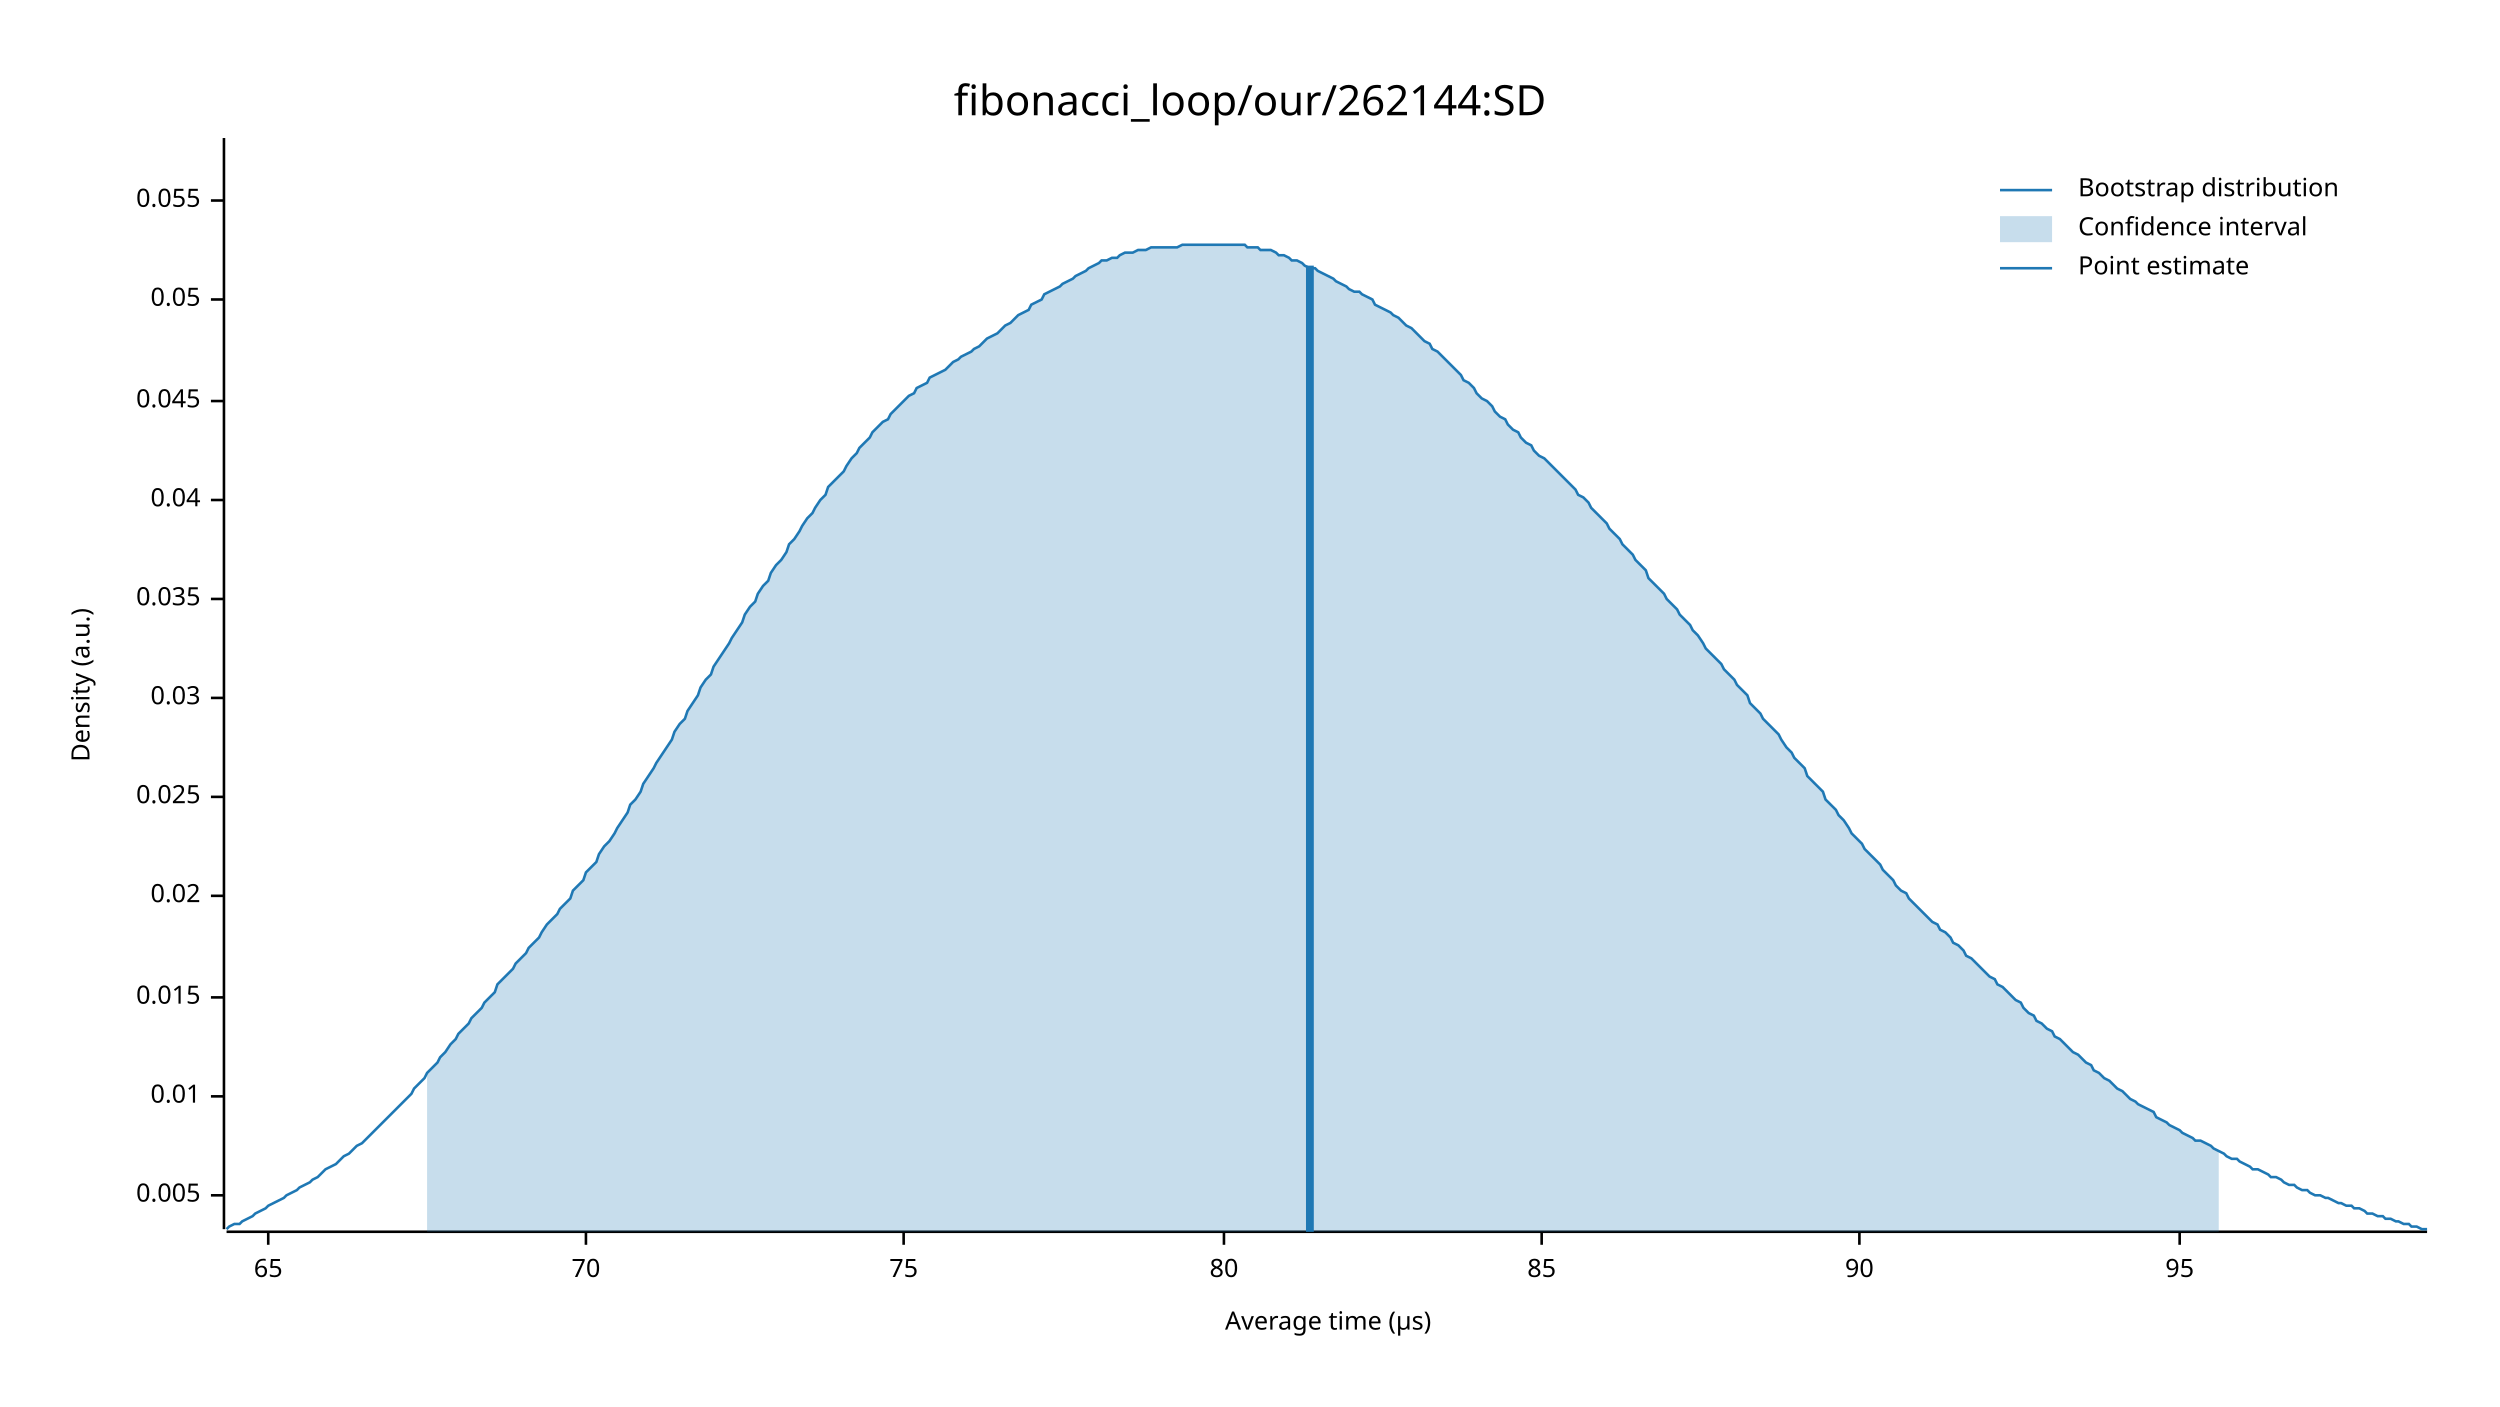
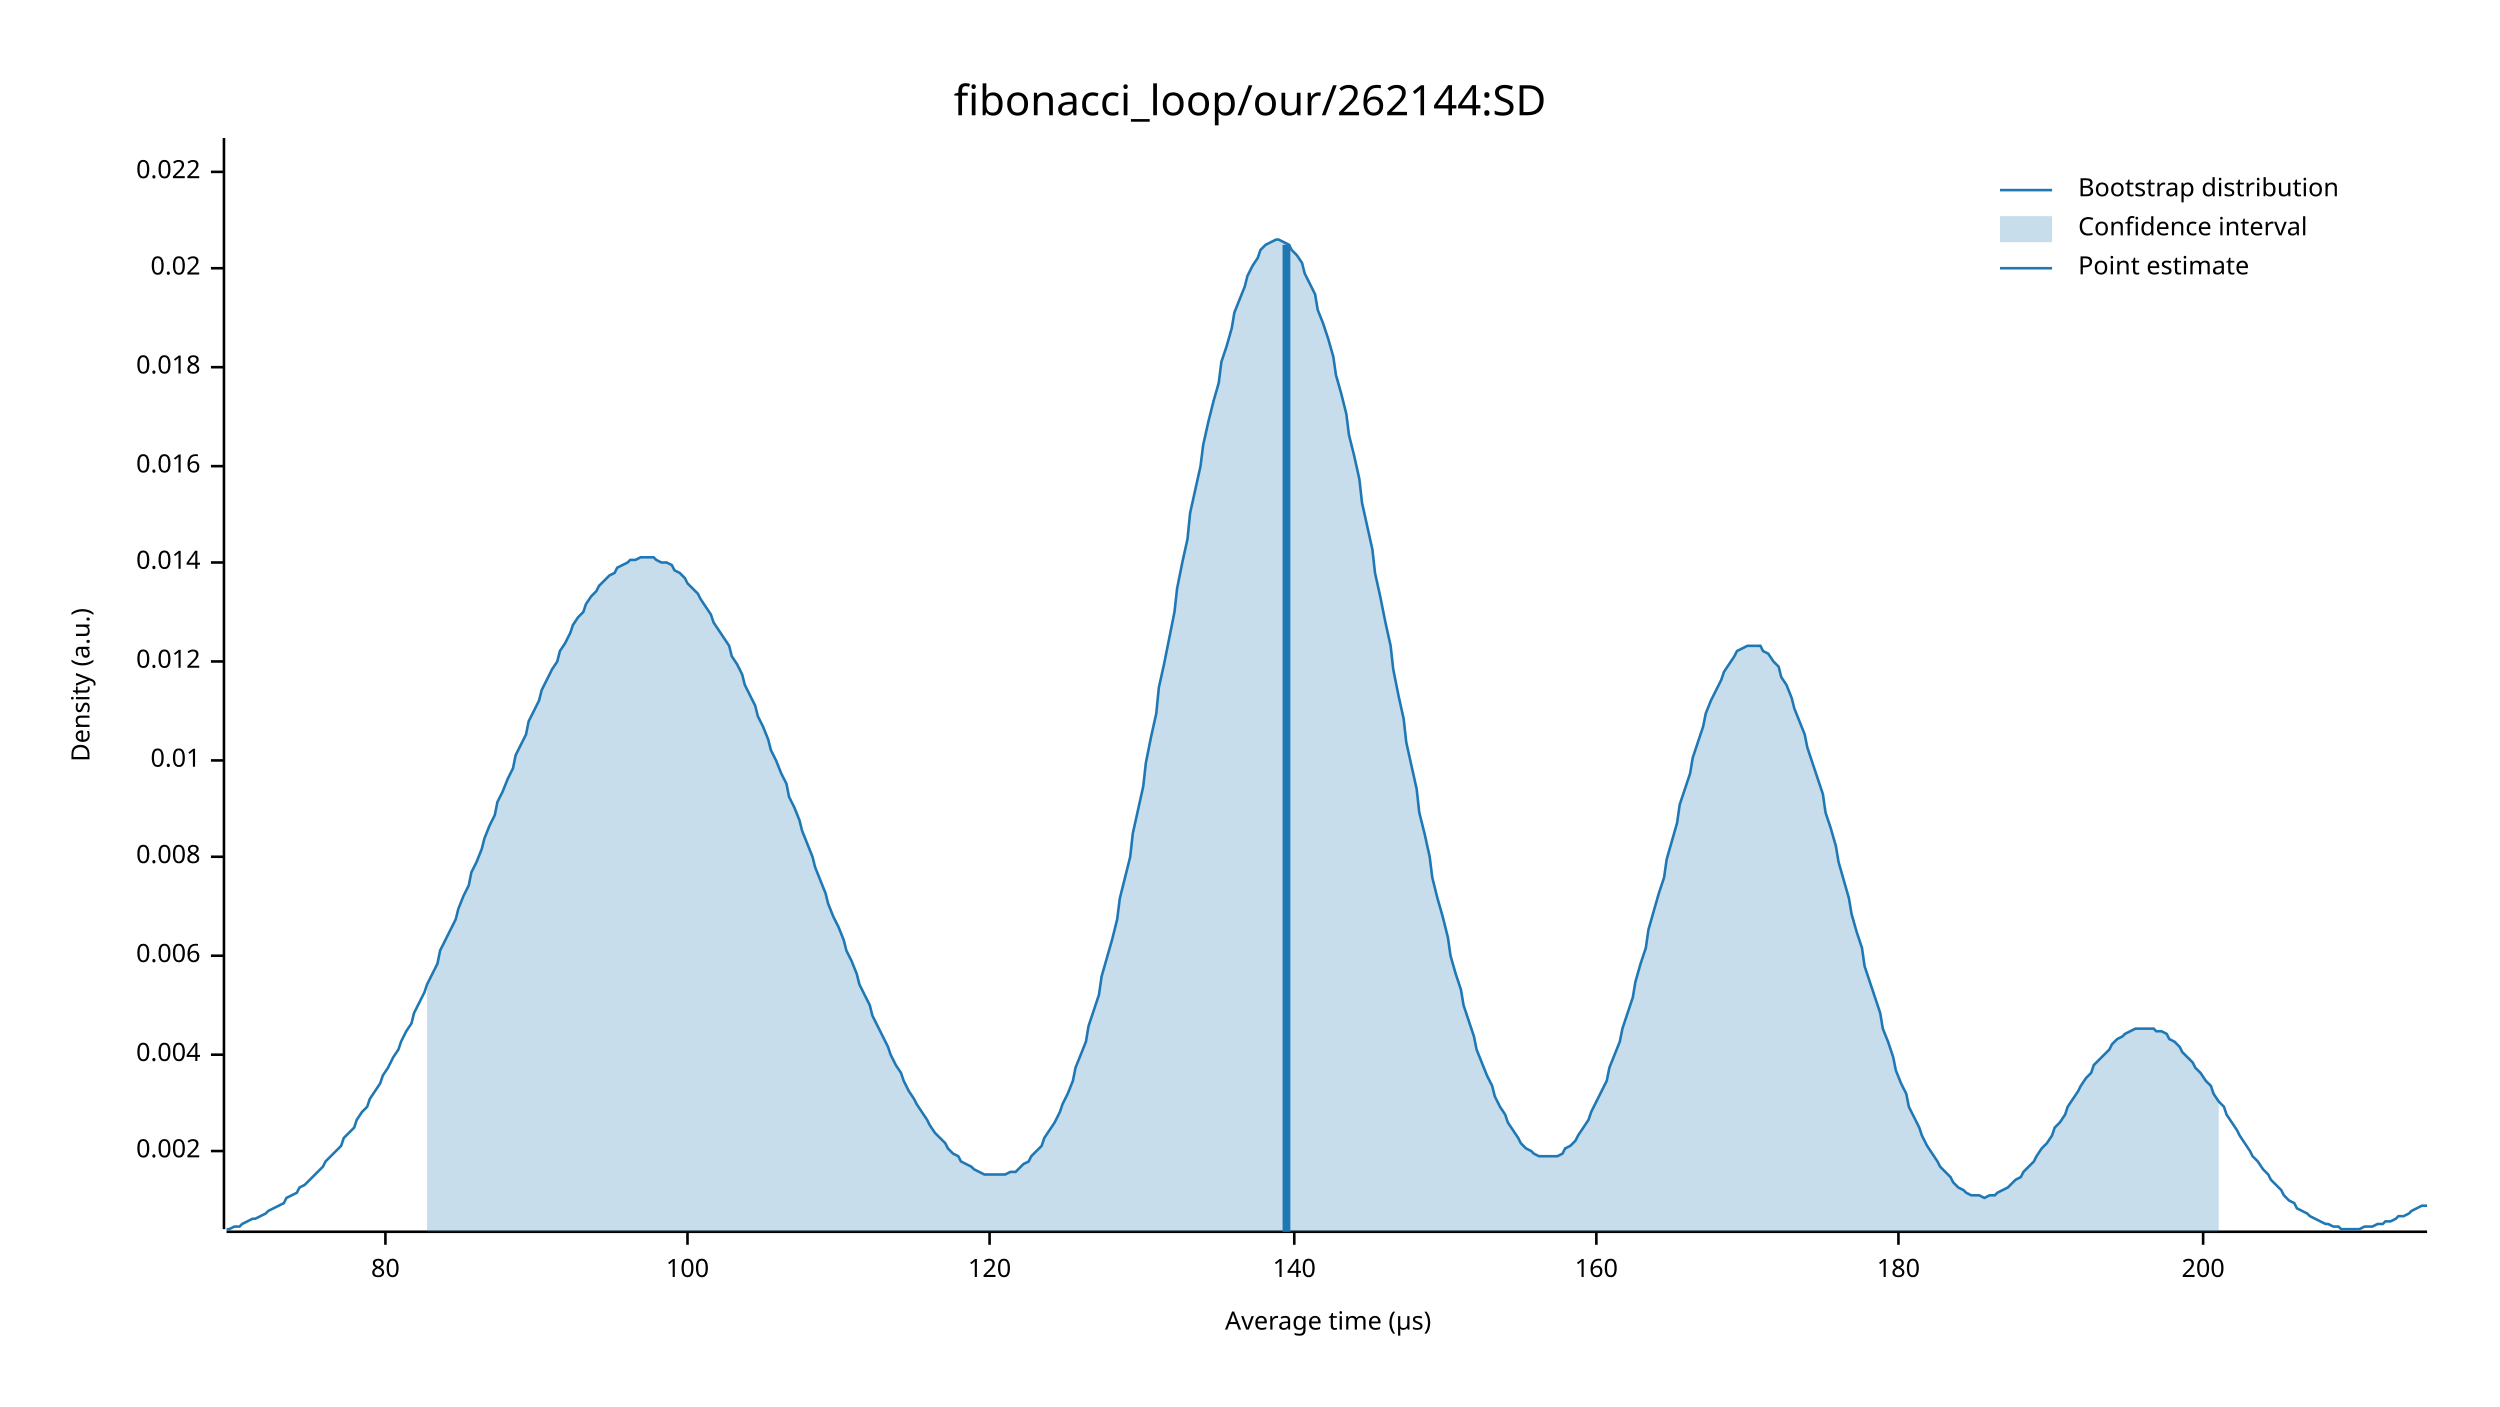
<svg xmlns="http://www.w3.org/2000/svg" width="960" height="540" viewBox="0 0 960 540">
  <text x="480" y="32" dy="0.76em" text-anchor="middle" font-family="sans-serif" font-size="16.129" opacity="1" fill="#000000">
fibonacci_loop/our/262144:SD
</text>
  <text x="27" y="263" dy="0.76em" text-anchor="middle" font-family="sans-serif" font-size="9.677" opacity="1" fill="#000000" transform="rotate(270, 27, 263)">
Density (a.u.)
</text>
  <text x="510" y="513" dy="-0.5ex" text-anchor="middle" font-family="sans-serif" font-size="9.677" opacity="1" fill="#000000">
Average time (µs)
</text>
  <polyline fill="none" opacity="1" stroke="#000000" stroke-width="1" points="86,53 86,472 " />
-   <text x="77" y="459" dy="0.5ex" text-anchor="end" font-family="sans-serif" font-size="9.677" opacity="1" fill="#000000">
- 0.005
+   <text x="77" y="442" dy="0.5ex" text-anchor="end" font-family="sans-serif" font-size="9.677" opacity="1" fill="#000000">
+ 0.002
</text>
-   <polyline fill="none" opacity="1" stroke="#000000" stroke-width="1" points="81,459 86,459 " />
-   <text x="77" y="421" dy="0.5ex" text-anchor="end" font-family="sans-serif" font-size="9.677" opacity="1" fill="#000000">
+   <polyline fill="none" opacity="1" stroke="#000000" stroke-width="1" points="81,442 86,442 " />
+   <text x="77" y="405" dy="0.5ex" text-anchor="end" font-family="sans-serif" font-size="9.677" opacity="1" fill="#000000">
+ 0.004
+ </text>
+   <polyline fill="none" opacity="1" stroke="#000000" stroke-width="1" points="81,405 86,405 " />
+   <text x="77" y="367" dy="0.5ex" text-anchor="end" font-family="sans-serif" font-size="9.677" opacity="1" fill="#000000">
+ 0.006
+ </text>
+   <polyline fill="none" opacity="1" stroke="#000000" stroke-width="1" points="81,367 86,367 " />
+   <text x="77" y="329" dy="0.5ex" text-anchor="end" font-family="sans-serif" font-size="9.677" opacity="1" fill="#000000">
+ 0.008
+ </text>
+   <polyline fill="none" opacity="1" stroke="#000000" stroke-width="1" points="81,329 86,329 " />
+   <text x="77" y="292" dy="0.5ex" text-anchor="end" font-family="sans-serif" font-size="9.677" opacity="1" fill="#000000">
0.01
</text>
-   <polyline fill="none" opacity="1" stroke="#000000" stroke-width="1" points="81,421 86,421 " />
-   <text x="77" y="383" dy="0.5ex" text-anchor="end" font-family="sans-serif" font-size="9.677" opacity="1" fill="#000000">
- 0.015
+   <polyline fill="none" opacity="1" stroke="#000000" stroke-width="1" points="81,292 86,292 " />
+   <text x="77" y="254" dy="0.5ex" text-anchor="end" font-family="sans-serif" font-size="9.677" opacity="1" fill="#000000">
+ 0.012
</text>
-   <polyline fill="none" opacity="1" stroke="#000000" stroke-width="1" points="81,383 86,383 " />
-   <text x="77" y="344" dy="0.5ex" text-anchor="end" font-family="sans-serif" font-size="9.677" opacity="1" fill="#000000">
+   <polyline fill="none" opacity="1" stroke="#000000" stroke-width="1" points="81,254 86,254 " />
+   <text x="77" y="216" dy="0.5ex" text-anchor="end" font-family="sans-serif" font-size="9.677" opacity="1" fill="#000000">
+ 0.014
+ </text>
+   <polyline fill="none" opacity="1" stroke="#000000" stroke-width="1" points="81,216 86,216 " />
+   <text x="77" y="179" dy="0.5ex" text-anchor="end" font-family="sans-serif" font-size="9.677" opacity="1" fill="#000000">
+ 0.016
+ </text>
+   <polyline fill="none" opacity="1" stroke="#000000" stroke-width="1" points="81,179 86,179 " />
+   <text x="77" y="141" dy="0.5ex" text-anchor="end" font-family="sans-serif" font-size="9.677" opacity="1" fill="#000000">
+ 0.018
+ </text>
+   <polyline fill="none" opacity="1" stroke="#000000" stroke-width="1" points="81,141 86,141 " />
+   <text x="77" y="103" dy="0.5ex" text-anchor="end" font-family="sans-serif" font-size="9.677" opacity="1" fill="#000000">
0.02
</text>
-   <polyline fill="none" opacity="1" stroke="#000000" stroke-width="1" points="81,344 86,344 " />
-   <text x="77" y="306" dy="0.5ex" text-anchor="end" font-family="sans-serif" font-size="9.677" opacity="1" fill="#000000">
- 0.025
+   <polyline fill="none" opacity="1" stroke="#000000" stroke-width="1" points="81,103 86,103 " />
+   <text x="77" y="66" dy="0.5ex" text-anchor="end" font-family="sans-serif" font-size="9.677" opacity="1" fill="#000000">
+ 0.022
</text>
-   <polyline fill="none" opacity="1" stroke="#000000" stroke-width="1" points="81,306 86,306 " />
-   <text x="77" y="268" dy="0.5ex" text-anchor="end" font-family="sans-serif" font-size="9.677" opacity="1" fill="#000000">
- 0.03
- </text>
-   <polyline fill="none" opacity="1" stroke="#000000" stroke-width="1" points="81,268 86,268 " />
-   <text x="77" y="230" dy="0.5ex" text-anchor="end" font-family="sans-serif" font-size="9.677" opacity="1" fill="#000000">
- 0.035
- </text>
-   <polyline fill="none" opacity="1" stroke="#000000" stroke-width="1" points="81,230 86,230 " />
-   <text x="77" y="192" dy="0.5ex" text-anchor="end" font-family="sans-serif" font-size="9.677" opacity="1" fill="#000000">
- 0.04
- </text>
-   <polyline fill="none" opacity="1" stroke="#000000" stroke-width="1" points="81,192 86,192 " />
-   <text x="77" y="154" dy="0.5ex" text-anchor="end" font-family="sans-serif" font-size="9.677" opacity="1" fill="#000000">
- 0.045
- </text>
-   <polyline fill="none" opacity="1" stroke="#000000" stroke-width="1" points="81,154 86,154 " />
-   <text x="77" y="115" dy="0.5ex" text-anchor="end" font-family="sans-serif" font-size="9.677" opacity="1" fill="#000000">
- 0.05
- </text>
-   <polyline fill="none" opacity="1" stroke="#000000" stroke-width="1" points="81,115 86,115 " />
-   <text x="77" y="77" dy="0.5ex" text-anchor="end" font-family="sans-serif" font-size="9.677" opacity="1" fill="#000000">
- 0.055
- </text>
-   <polyline fill="none" opacity="1" stroke="#000000" stroke-width="1" points="81,77 86,77 " />
+   <polyline fill="none" opacity="1" stroke="#000000" stroke-width="1" points="81,66 86,66 " />
  <polyline fill="none" opacity="1" stroke="#000000" stroke-width="1" points="87,473 932,473 " />
-   <text x="103" y="483" dy="0.76em" text-anchor="middle" font-family="sans-serif" font-size="9.677" opacity="1" fill="#000000">
- 65
- </text>
-   <polyline fill="none" opacity="1" stroke="#000000" stroke-width="1" points="103,473 103,478 " />
-   <text x="225" y="483" dy="0.76em" text-anchor="middle" font-family="sans-serif" font-size="9.677" opacity="1" fill="#000000">
- 70
- </text>
-   <polyline fill="none" opacity="1" stroke="#000000" stroke-width="1" points="225,473 225,478 " />
-   <text x="347" y="483" dy="0.76em" text-anchor="middle" font-family="sans-serif" font-size="9.677" opacity="1" fill="#000000">
- 75
- </text>
-   <polyline fill="none" opacity="1" stroke="#000000" stroke-width="1" points="347,473 347,478 " />
-   <text x="470" y="483" dy="0.76em" text-anchor="middle" font-family="sans-serif" font-size="9.677" opacity="1" fill="#000000">
+   <text x="148" y="483" dy="0.76em" text-anchor="middle" font-family="sans-serif" font-size="9.677" opacity="1" fill="#000000">
80
</text>
-   <polyline fill="none" opacity="1" stroke="#000000" stroke-width="1" points="470,473 470,478 " />
-   <text x="592" y="483" dy="0.76em" text-anchor="middle" font-family="sans-serif" font-size="9.677" opacity="1" fill="#000000">
- 85
+   <polyline fill="none" opacity="1" stroke="#000000" stroke-width="1" points="148,473 148,478 " />
+   <text x="264" y="483" dy="0.76em" text-anchor="middle" font-family="sans-serif" font-size="9.677" opacity="1" fill="#000000">
+ 100
</text>
-   <polyline fill="none" opacity="1" stroke="#000000" stroke-width="1" points="592,473 592,478 " />
-   <text x="714" y="483" dy="0.76em" text-anchor="middle" font-family="sans-serif" font-size="9.677" opacity="1" fill="#000000">
- 90
+   <polyline fill="none" opacity="1" stroke="#000000" stroke-width="1" points="264,473 264,478 " />
+   <text x="380" y="483" dy="0.76em" text-anchor="middle" font-family="sans-serif" font-size="9.677" opacity="1" fill="#000000">
+ 120
</text>
-   <polyline fill="none" opacity="1" stroke="#000000" stroke-width="1" points="714,473 714,478 " />
-   <text x="837" y="483" dy="0.76em" text-anchor="middle" font-family="sans-serif" font-size="9.677" opacity="1" fill="#000000">
- 95
+   <polyline fill="none" opacity="1" stroke="#000000" stroke-width="1" points="380,473 380,478 " />
+   <text x="497" y="483" dy="0.76em" text-anchor="middle" font-family="sans-serif" font-size="9.677" opacity="1" fill="#000000">
+ 140
</text>
-   <polyline fill="none" opacity="1" stroke="#000000" stroke-width="1" points="837,473 837,478 " />
-   <polyline fill="none" opacity="1" stroke="#1F78B4" stroke-width="1" points="87,472 88,471 90,470 92,470 93,469 95,468 97,467 98,466 100,465 102,464 103,463 105,462 107,461 109,460 110,459 112,458 114,457 115,456 117,455 119,454 120,453 122,452 124,450 125,449 127,448 129,447 131,445 132,444 134,443 136,441 137,440 139,439 141,437 142,436 144,434 146,432 147,431 149,429 151,427 153,425 154,424 156,422 158,420 159,418 161,416 163,414 164,412 166,410 168,408 169,406 171,404 173,401 175,399 176,397 178,395 180,393 181,391 183,389 185,387 186,385 188,383 190,381 191,378 193,376 195,374 197,372 198,370 200,368 202,366 203,364 205,362 207,360 208,358 210,355 212,353 214,351 215,349 217,347 219,345 220,342 222,340 224,338 225,335 227,333 229,331 230,328 232,325 234,323 236,320 237,318 239,315 241,312 242,309 244,307 246,304 247,301 249,298 251,295 252,293 254,290 256,287 258,284 259,281 261,278 263,276 264,273 266,270 268,267 269,264 271,261 273,259 274,256 276,253 278,250 280,247 281,245 283,242 285,239 286,236 288,233 290,231 291,228 293,225 295,223 296,220 298,217 300,215 302,212 303,209 305,207 307,204 308,202 310,199 312,197 313,195 315,192 317,190 318,187 320,185 322,183 324,181 325,179 327,176 329,174 330,172 332,170 334,168 335,166 337,164 339,162 341,161 342,159 344,157 346,155 347,154 349,152 351,151 352,149 354,148 356,147 357,145 359,144 361,143 363,142 364,141 366,139 368,138 369,137 371,136 373,135 374,134 376,133 378,131 379,130 381,129 383,128 385,126 386,125 388,124 390,122 391,121 393,120 395,119 396,117 398,116 400,115 401,113 403,112 405,111 407,110 408,109 410,108 412,107 413,106 415,105 417,104 418,103 420,102 422,101 423,100 425,100 427,99 429,99 430,98 432,97 434,97 435,97 437,96 439,96 440,96 442,95 444,95 445,95 447,95 449,95 451,95 452,95 454,94 456,94 457,94 459,94 461,94 462,94 464,94 466,94 468,94 469,94 471,94 473,94 474,94 476,94 478,94 479,95 481,95 483,95 484,96 486,96 488,96 490,97 491,98 493,98 495,99 496,100 498,100 500,101 501,102 503,103 505,103 506,104 508,105 510,106 512,107 513,108 515,109 517,110 518,111 520,112 522,112 523,113 525,114 527,115 528,117 530,118 532,119 534,120 535,121 537,122 539,124 540,125 542,126 544,128 545,129 547,131 549,132 550,134 552,135 554,137 556,139 557,140 559,142 561,144 562,146 564,147 566,149 567,151 569,153 571,154 573,156 574,158 576,160 578,161 579,163 581,165 583,166 584,168 586,170 588,171 589,173 591,175 593,176 595,178 596,179 598,181 600,183 601,184 603,186 605,188 606,190 608,191 610,193 611,195 613,197 615,199 617,201 618,203 620,205 622,207 623,209 625,211 627,213 628,215 630,217 632,219 633,222 635,224 637,226 639,228 640,230 642,232 644,234 645,236 647,238 649,240 650,242 652,244 654,247 655,249 657,251 659,253 661,255 662,257 664,259 666,261 667,263 669,265 671,267 672,270 674,272 676,274 677,276 679,278 681,280 683,282 684,284 686,287 688,289 689,291 691,293 693,295 694,298 696,300 698,302 700,304 701,307 703,309 705,311 706,313 708,315 710,318 711,320 713,322 715,324 716,326 718,328 720,330 722,332 723,334 725,336 727,338 728,340 730,342 732,343 733,345 735,347 737,349 738,350 740,352 742,354 744,355 745,357 747,358 749,360 750,362 752,363 754,365 755,367 757,368 759,370 760,371 762,373 764,375 766,376 767,378 769,379 771,381 772,382 774,384 776,385 777,387 779,389 781,390 782,392 784,393 786,395 788,396 789,398 791,399 793,401 794,402 796,404 798,405 799,406 801,408 803,409 804,411 806,412 808,414 810,415 811,416 813,418 815,419 816,420 818,422 820,423 821,424 823,425 825,426 827,427 828,429 830,430 832,431 833,432 835,433 837,434 838,435 840,436 842,437 843,438 845,438 847,439 849,440 850,441 852,442 854,443 855,444 857,445 859,445 860,446 862,447 864,448 865,449 867,449 869,450 871,451 872,452 874,452 876,453 877,454 879,455 881,455 882,456 884,457 886,457 887,458 889,459 891,459 893,460 894,460 896,461 898,462 899,462 901,463 903,463 904,464 906,464 908,465 909,466 911,466 913,467 915,467 916,468 918,468 920,469 921,469 923,470 925,470 926,471 928,471 930,472 932,472 " />
-   <polygon opacity="0.25" fill="#1F78B4" points="164,412 166,410 168,408 169,406 171,404 173,401 175,399 176,397 178,395 180,393 181,391 183,389 185,387 186,385 188,383 190,381 191,378 193,376 195,374 197,372 198,370 200,368 202,366 203,364 205,362 207,360 208,358 210,355 212,353 214,351 215,349 217,347 219,345 220,342 222,340 224,338 225,335 227,333 229,331 230,328 232,325 234,323 236,320 237,318 239,315 241,312 242,309 244,307 246,304 247,301 249,298 251,295 252,293 254,290 256,287 258,284 259,281 261,278 263,276 264,273 266,270 268,267 269,264 271,261 273,259 274,256 276,253 278,250 280,247 281,245 283,242 285,239 286,236 288,233 290,231 291,228 293,225 295,223 296,220 298,217 300,215 302,212 303,209 305,207 307,204 308,202 310,199 312,197 313,195 315,192 317,190 318,187 320,185 322,183 324,181 325,179 327,176 329,174 330,172 332,170 334,168 335,166 337,164 339,162 341,161 342,159 344,157 346,155 347,154 349,152 351,151 352,149 354,148 356,147 357,145 359,144 361,143 363,142 364,141 366,139 368,138 369,137 371,136 373,135 374,134 376,133 378,131 379,130 381,129 383,128 385,126 386,125 388,124 390,122 391,121 393,120 395,119 396,117 398,116 400,115 401,113 403,112 405,111 407,110 408,109 410,108 412,107 413,106 415,105 417,104 418,103 420,102 422,101 423,100 425,100 427,99 429,99 430,98 432,97 434,97 435,97 437,96 439,96 440,96 442,95 444,95 445,95 447,95 449,95 451,95 452,95 454,94 456,94 457,94 459,94 461,94 462,94 464,94 466,94 468,94 469,94 471,94 473,94 474,94 476,94 478,94 479,95 481,95 483,95 484,96 486,96 488,96 490,97 491,98 493,98 495,99 496,100 498,100 500,101 501,102 503,103 505,103 506,104 508,105 510,106 512,107 513,108 515,109 517,110 518,111 520,112 522,112 523,113 525,114 527,115 528,117 530,118 532,119 534,120 535,121 537,122 539,124 540,125 542,126 544,128 545,129 547,131 549,132 550,134 552,135 554,137 556,139 557,140 559,142 561,144 562,146 564,147 566,149 567,151 569,153 571,154 573,156 574,158 576,160 578,161 579,163 581,165 583,166 584,168 586,170 588,171 589,173 591,175 593,176 595,178 596,179 598,181 600,183 601,184 603,186 605,188 606,190 608,191 610,193 611,195 613,197 615,199 617,201 618,203 620,205 622,207 623,209 625,211 627,213 628,215 630,217 632,219 633,222 635,224 637,226 639,228 640,230 642,232 644,234 645,236 647,238 649,240 650,242 652,244 654,247 655,249 657,251 659,253 661,255 662,257 664,259 666,261 667,263 669,265 671,267 672,270 674,272 676,274 677,276 679,278 681,280 683,282 684,284 686,287 688,289 689,291 691,293 693,295 694,298 696,300 698,302 700,304 701,307 703,309 705,311 706,313 708,315 710,318 711,320 713,322 715,324 716,326 718,328 720,330 722,332 723,334 725,336 727,338 728,340 730,342 732,343 733,345 735,347 737,349 738,350 740,352 742,354 744,355 745,357 747,358 749,360 750,362 752,363 754,365 755,367 757,368 759,370 760,371 762,373 764,375 766,376 767,378 769,379 771,381 772,382 774,384 776,385 777,387 779,389 781,390 782,392 784,393 786,395 788,396 789,398 791,399 793,401 794,402 796,404 798,405 799,406 801,408 803,409 804,411 806,412 808,414 810,415 811,416 813,418 815,419 816,420 818,422 820,423 821,424 823,425 825,426 827,427 828,429 830,430 832,431 833,432 835,433 837,434 838,435 840,436 842,437 843,438 845,438 847,439 849,440 850,441 852,442 852,473 164,473 " />
-   <polyline fill="none" opacity="1" stroke="#1F78B4" stroke-width="3" points="503,473 503,102 " />
+   <polyline fill="none" opacity="1" stroke="#000000" stroke-width="1" points="497,473 497,478 " />
+   <text x="613" y="483" dy="0.76em" text-anchor="middle" font-family="sans-serif" font-size="9.677" opacity="1" fill="#000000">
+ 160
+ </text>
+   <polyline fill="none" opacity="1" stroke="#000000" stroke-width="1" points="613,473 613,478 " />
+   <text x="729" y="483" dy="0.76em" text-anchor="middle" font-family="sans-serif" font-size="9.677" opacity="1" fill="#000000">
+ 180
+ </text>
+   <polyline fill="none" opacity="1" stroke="#000000" stroke-width="1" points="729,473 729,478 " />
+   <text x="846" y="483" dy="0.76em" text-anchor="middle" font-family="sans-serif" font-size="9.677" opacity="1" fill="#000000">
+ 200
+ </text>
+   <polyline fill="none" opacity="1" stroke="#000000" stroke-width="1" points="846,473 846,478 " />
+   <polyline fill="none" opacity="1" stroke="#1F78B4" stroke-width="1" points="87,472 88,472 90,471 92,471 93,470 95,469 97,468 98,468 100,467 102,466 103,465 105,464 107,463 109,462 110,460 112,459 114,458 115,456 117,455 119,453 120,452 122,450 124,448 125,446 127,444 129,442 131,440 132,437 134,435 136,433 137,430 139,427 141,425 142,422 144,419 146,416 147,413 149,410 151,406 153,403 154,400 156,396 158,393 159,389 161,385 163,381 164,378 166,374 168,370 169,365 171,361 173,357 175,353 176,349 178,344 180,340 181,335 183,331 185,326 186,322 188,317 190,313 191,308 193,304 195,299 197,295 198,290 200,286 202,282 203,277 205,273 207,269 208,265 210,261 212,257 214,254 215,250 217,247 219,243 220,240 222,237 224,235 225,232 227,229 229,227 230,225 232,223 234,221 236,220 237,218 239,217 241,216 242,215 244,215 246,214 247,214 249,214 251,214 252,215 254,216 256,216 258,217 259,219 261,220 263,222 264,224 266,226 268,228 269,230 271,233 273,236 274,239 276,242 278,245 280,248 281,252 283,255 285,259 286,263 288,267 290,271 291,275 293,279 295,284 296,288 298,292 300,297 302,301 303,306 305,310 307,315 308,319 310,324 312,329 313,333 315,338 317,343 318,347 320,352 322,356 324,361 325,365 327,369 329,374 330,378 332,382 334,386 335,390 337,394 339,398 341,402 342,405 344,409 346,412 347,415 349,419 351,422 352,424 354,427 356,430 357,432 359,435 361,437 363,439 364,441 366,443 368,444 369,446 371,447 373,448 374,449 376,450 378,451 379,451 381,451 383,451 385,451 386,451 388,450 390,450 391,449 393,447 395,446 396,444 398,442 400,440 401,437 403,434 405,431 407,427 408,424 410,420 412,415 413,410 415,405 417,400 418,394 420,388 422,382 423,375 425,368 427,361 429,353 430,345 432,337 434,329 435,320 437,311 439,302 440,293 442,283 444,274 445,264 447,255 449,245 451,235 452,226 454,216 456,207 457,197 459,188 461,179 462,171 464,162 466,154 468,147 469,139 471,133 473,126 474,120 476,115 478,110 479,106 481,102 483,99 484,96 486,94 488,93 490,92 491,92 493,93 495,94 496,96 498,98 500,101 501,105 503,109 505,113 506,119 508,124 510,130 512,137 513,144 515,151 517,159 518,167 520,175 522,184 523,193 525,202 527,211 528,220 530,229 532,239 534,248 535,257 537,267 539,276 540,285 542,294 544,303 545,312 547,320 549,329 550,337 552,345 554,352 556,360 557,367 559,374 561,380 562,386 564,392 566,398 567,403 569,408 571,413 573,417 574,421 576,425 578,428 579,431 581,434 583,437 584,439 586,441 588,442 589,443 591,444 593,444 595,444 596,444 598,444 600,443 601,441 603,440 605,438 606,436 608,433 610,430 611,427 613,423 615,419 617,415 618,410 620,405 622,400 623,395 625,389 627,383 628,377 630,370 632,364 633,357 635,350 637,343 639,337 640,330 642,323 644,316 645,309 647,303 649,297 650,291 652,285 654,279 655,274 657,269 659,265 661,261 662,258 664,255 666,252 667,250 669,249 671,248 672,248 674,248 676,248 677,250 679,251 681,254 683,256 684,260 686,263 688,268 689,272 691,277 693,282 694,287 696,293 698,299 700,305 701,312 703,318 705,325 706,331 708,338 710,345 711,351 713,358 715,364 716,371 718,377 720,383 722,389 723,395 725,400 727,406 728,411 730,416 732,420 733,425 735,429 737,433 738,436 740,440 742,443 744,446 745,448 747,450 749,452 750,454 752,456 754,457 755,458 757,459 759,459 760,459 762,460 764,459 766,459 767,458 769,457 771,456 772,455 774,453 776,452 777,450 779,448 781,446 782,444 784,441 786,439 788,436 789,433 791,431 793,428 794,425 796,422 798,419 799,417 801,414 803,412 804,409 806,407 808,405 810,403 811,401 813,399 815,398 816,397 818,396 820,395 821,395 823,395 825,395 827,395 828,396 830,396 832,397 833,399 835,400 837,402 838,404 840,406 842,408 843,410 845,412 847,415 849,417 850,420 852,423 854,425 855,428 857,431 859,434 860,436 862,439 864,442 865,444 867,446 869,449 871,451 872,453 874,455 876,457 877,459 879,461 881,462 882,464 884,465 886,466 887,467 889,468 891,469 893,470 894,470 896,471 898,471 899,472 901,472 903,472 904,472 906,472 908,471 909,471 911,471 913,470 915,470 916,469 918,469 920,468 921,467 923,467 925,466 926,465 928,464 930,463 932,463 " />
+   <polygon opacity="0.25" fill="#1F78B4" points="164,378 166,374 168,370 169,365 171,361 173,357 175,353 176,349 178,344 180,340 181,335 183,331 185,326 186,322 188,317 190,313 191,308 193,304 195,299 197,295 198,290 200,286 202,282 203,277 205,273 207,269 208,265 210,261 212,257 214,254 215,250 217,247 219,243 220,240 222,237 224,235 225,232 227,229 229,227 230,225 232,223 234,221 236,220 237,218 239,217 241,216 242,215 244,215 246,214 247,214 249,214 251,214 252,215 254,216 256,216 258,217 259,219 261,220 263,222 264,224 266,226 268,228 269,230 271,233 273,236 274,239 276,242 278,245 280,248 281,252 283,255 285,259 286,263 288,267 290,271 291,275 293,279 295,284 296,288 298,292 300,297 302,301 303,306 305,310 307,315 308,319 310,324 312,329 313,333 315,338 317,343 318,347 320,352 322,356 324,361 325,365 327,369 329,374 330,378 332,382 334,386 335,390 337,394 339,398 341,402 342,405 344,409 346,412 347,415 349,419 351,422 352,424 354,427 356,430 357,432 359,435 361,437 363,439 364,441 366,443 368,444 369,446 371,447 373,448 374,449 376,450 378,451 379,451 381,451 383,451 385,451 386,451 388,450 390,450 391,449 393,447 395,446 396,444 398,442 400,440 401,437 403,434 405,431 407,427 408,424 410,420 412,415 413,410 415,405 417,400 418,394 420,388 422,382 423,375 425,368 427,361 429,353 430,345 432,337 434,329 435,320 437,311 439,302 440,293 442,283 444,274 445,264 447,255 449,245 451,235 452,226 454,216 456,207 457,197 459,188 461,179 462,171 464,162 466,154 468,147 469,139 471,133 473,126 474,120 476,115 478,110 479,106 481,102 483,99 484,96 486,94 488,93 490,92 491,92 493,93 495,94 496,96 498,98 500,101 501,105 503,109 505,113 506,119 508,124 510,130 512,137 513,144 515,151 517,159 518,167 520,175 522,184 523,193 525,202 527,211 528,220 530,229 532,239 534,248 535,257 537,267 539,276 540,285 542,294 544,303 545,312 547,320 549,329 550,337 552,345 554,352 556,360 557,367 559,374 561,380 562,386 564,392 566,398 567,403 569,408 571,413 573,417 574,421 576,425 578,428 579,431 581,434 583,437 584,439 586,441 588,442 589,443 591,444 593,444 595,444 596,444 598,444 600,443 601,441 603,440 605,438 606,436 608,433 610,430 611,427 613,423 615,419 617,415 618,410 620,405 622,400 623,395 625,389 627,383 628,377 630,370 632,364 633,357 635,350 637,343 639,337 640,330 642,323 644,316 645,309 647,303 649,297 650,291 652,285 654,279 655,274 657,269 659,265 661,261 662,258 664,255 666,252 667,250 669,249 671,248 672,248 674,248 676,248 677,250 679,251 681,254 683,256 684,260 686,263 688,268 689,272 691,277 693,282 694,287 696,293 698,299 700,305 701,312 703,318 705,325 706,331 708,338 710,345 711,351 713,358 715,364 716,371 718,377 720,383 722,389 723,395 725,400 727,406 728,411 730,416 732,420 733,425 735,429 737,433 738,436 740,440 742,443 744,446 745,448 747,450 749,452 750,454 752,456 754,457 755,458 757,459 759,459 760,459 762,460 764,459 766,459 767,458 769,457 771,456 772,455 774,453 776,452 777,450 779,448 781,446 782,444 784,441 786,439 788,436 789,433 791,431 793,428 794,425 796,422 798,419 799,417 801,414 803,412 804,409 806,407 808,405 810,403 811,401 813,399 815,398 816,397 818,396 820,395 821,395 823,395 825,395 827,395 828,396 830,396 832,397 833,399 835,400 837,402 838,404 840,406 842,408 843,410 845,412 847,415 849,417 850,420 852,423 852,473 164,473 " />
+   <polyline fill="none" opacity="1" stroke="#1F78B4" stroke-width="3" points="494,473 494,94 " />
  <text x="798" y="68" dy="0.76em" text-anchor="start" font-family="sans-serif" font-size="9.677" opacity="1" fill="#000000">
Bootstrap distribution
</text>
  <text x="798" y="83" dy="0.76em" text-anchor="start" font-family="sans-serif" font-size="9.677" opacity="1" fill="#000000">
Confidence interval
</text>
  <text x="798" y="98" dy="0.76em" text-anchor="start" font-family="sans-serif" font-size="9.677" opacity="1" fill="#000000">
Point estimate
</text>
  <polyline fill="none" opacity="1" stroke="#1F78B4" stroke-width="1" points="768,73 788,73 " />
  <rect x="768" y="83" width="20" height="10" opacity="0.25" fill="#1F78B4" stroke="none" />
  <polyline fill="none" opacity="1" stroke="#1F78B4" stroke-width="1" points="768,103 788,103 " />
</svg>
